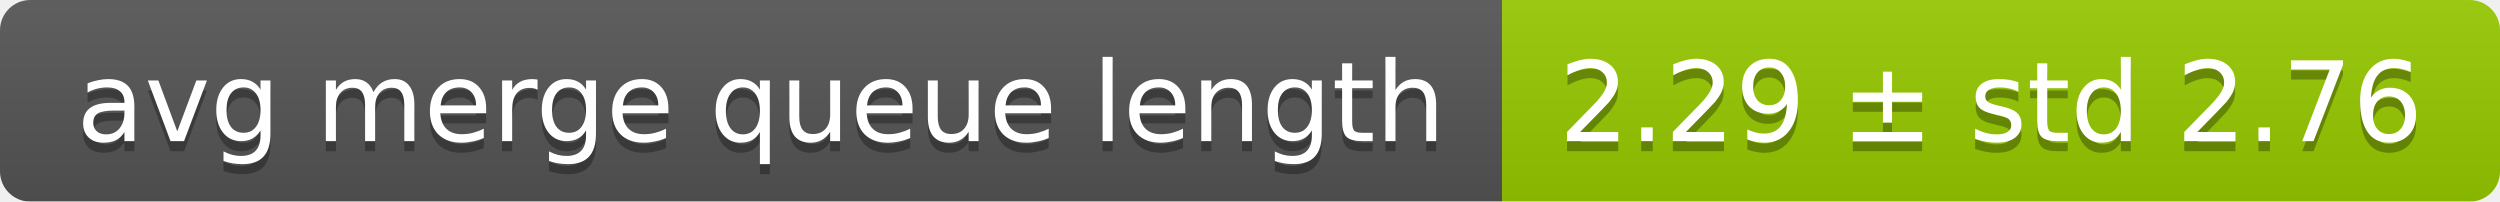
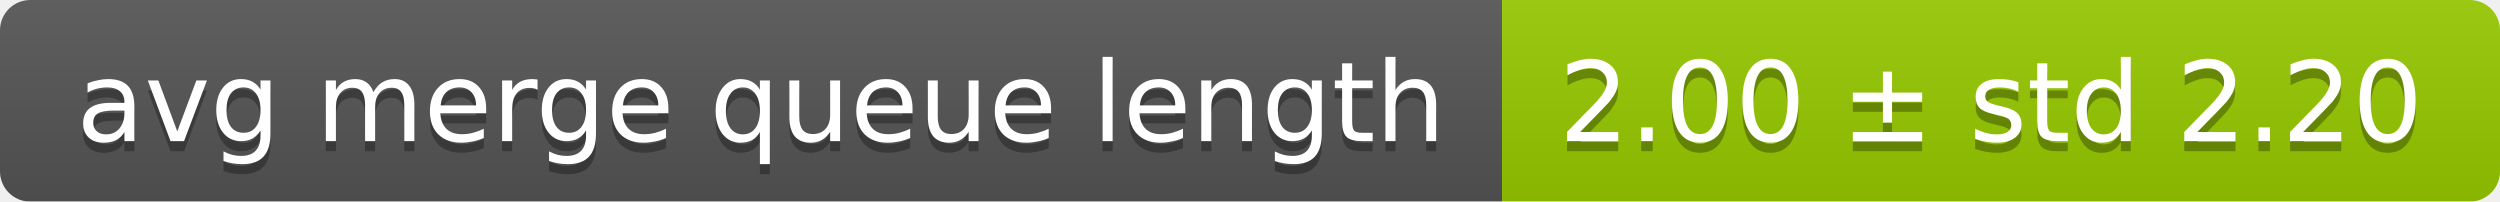
<svg xmlns="http://www.w3.org/2000/svg" width="248" height="20">
  <linearGradient id="smooth" x2="0" y2="100%">
    <stop offset="0" stop-color="#bbb" stop-opacity=".1" />
    <stop offset="1" stop-opacity=".1" />
  </linearGradient>
  <mask id="round">
    <rect width="248" height="20" rx="3" fill="#fff" />
  </mask>
  <g mask="url(#round)">
    <rect width="149" height="20" fill="#555" />
    <rect x="149" width="99" height="20" fill="#97ca00" />
    <rect width="248" height="20" fill="url(#smooth)" />
  </g>
  <g fill="#fff" text-anchor="middle" font-family="DejaVu Sans,Verdana,Geneva,sans-serif" font-size="11">
    <text x="75.5" y="15" fill="#010101" fill-opacity=".3">avg merge queue length</text>
    <text x="75.5" y="14">avg merge queue length</text>
-     <text x="197.5" y="15" fill="#010101" fill-opacity=".3">2.29 ± std 2.76</text>
-     <text x="197.5" y="14">2.29 ± std 2.76</text>
+     <text x="197.5" y="15" fill="#010101" fill-opacity=".3">2.00 ± std 2.20</text>
+     <text x="197.5" y="14">2.00 ± std 2.20</text>
  </g>
</svg>
